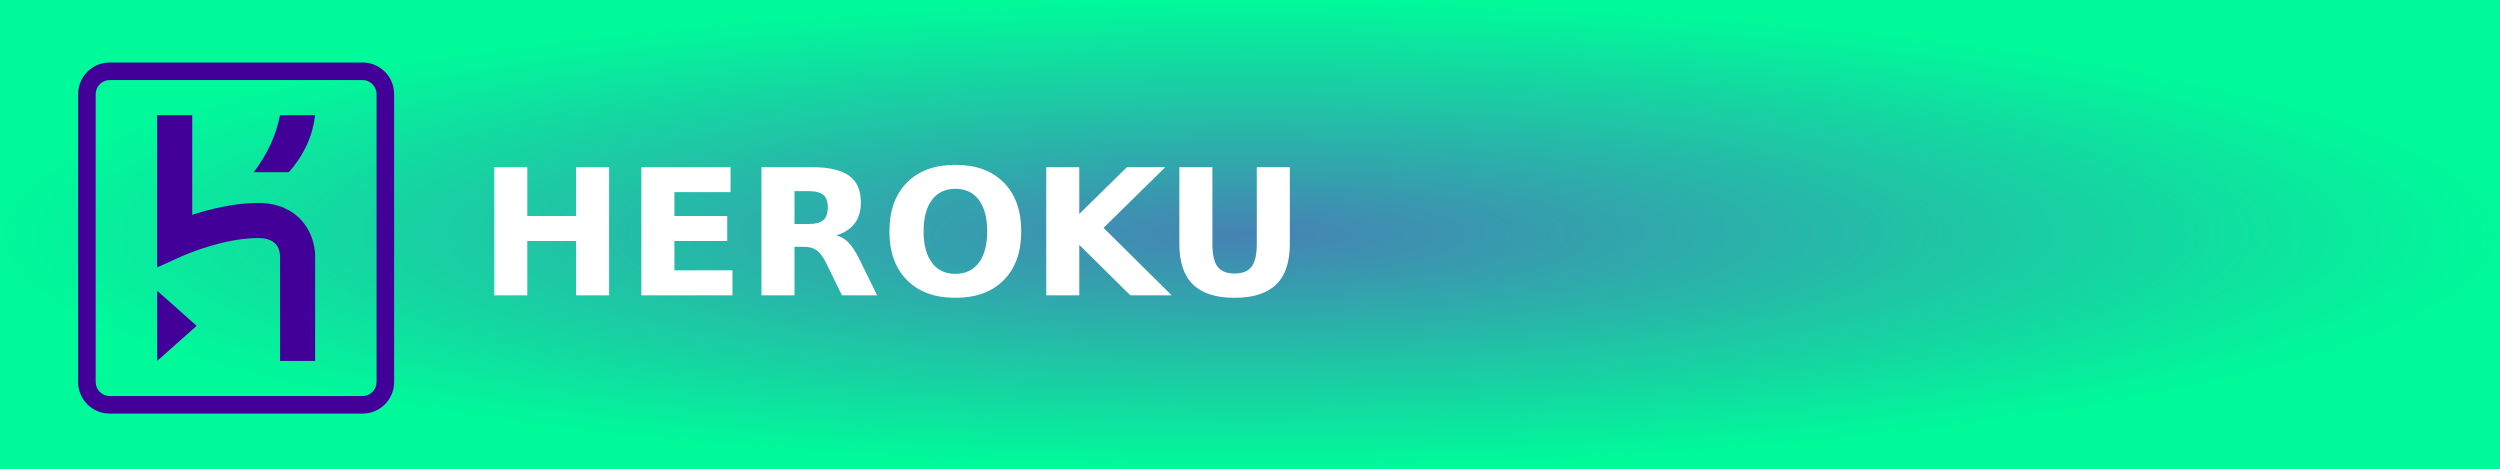
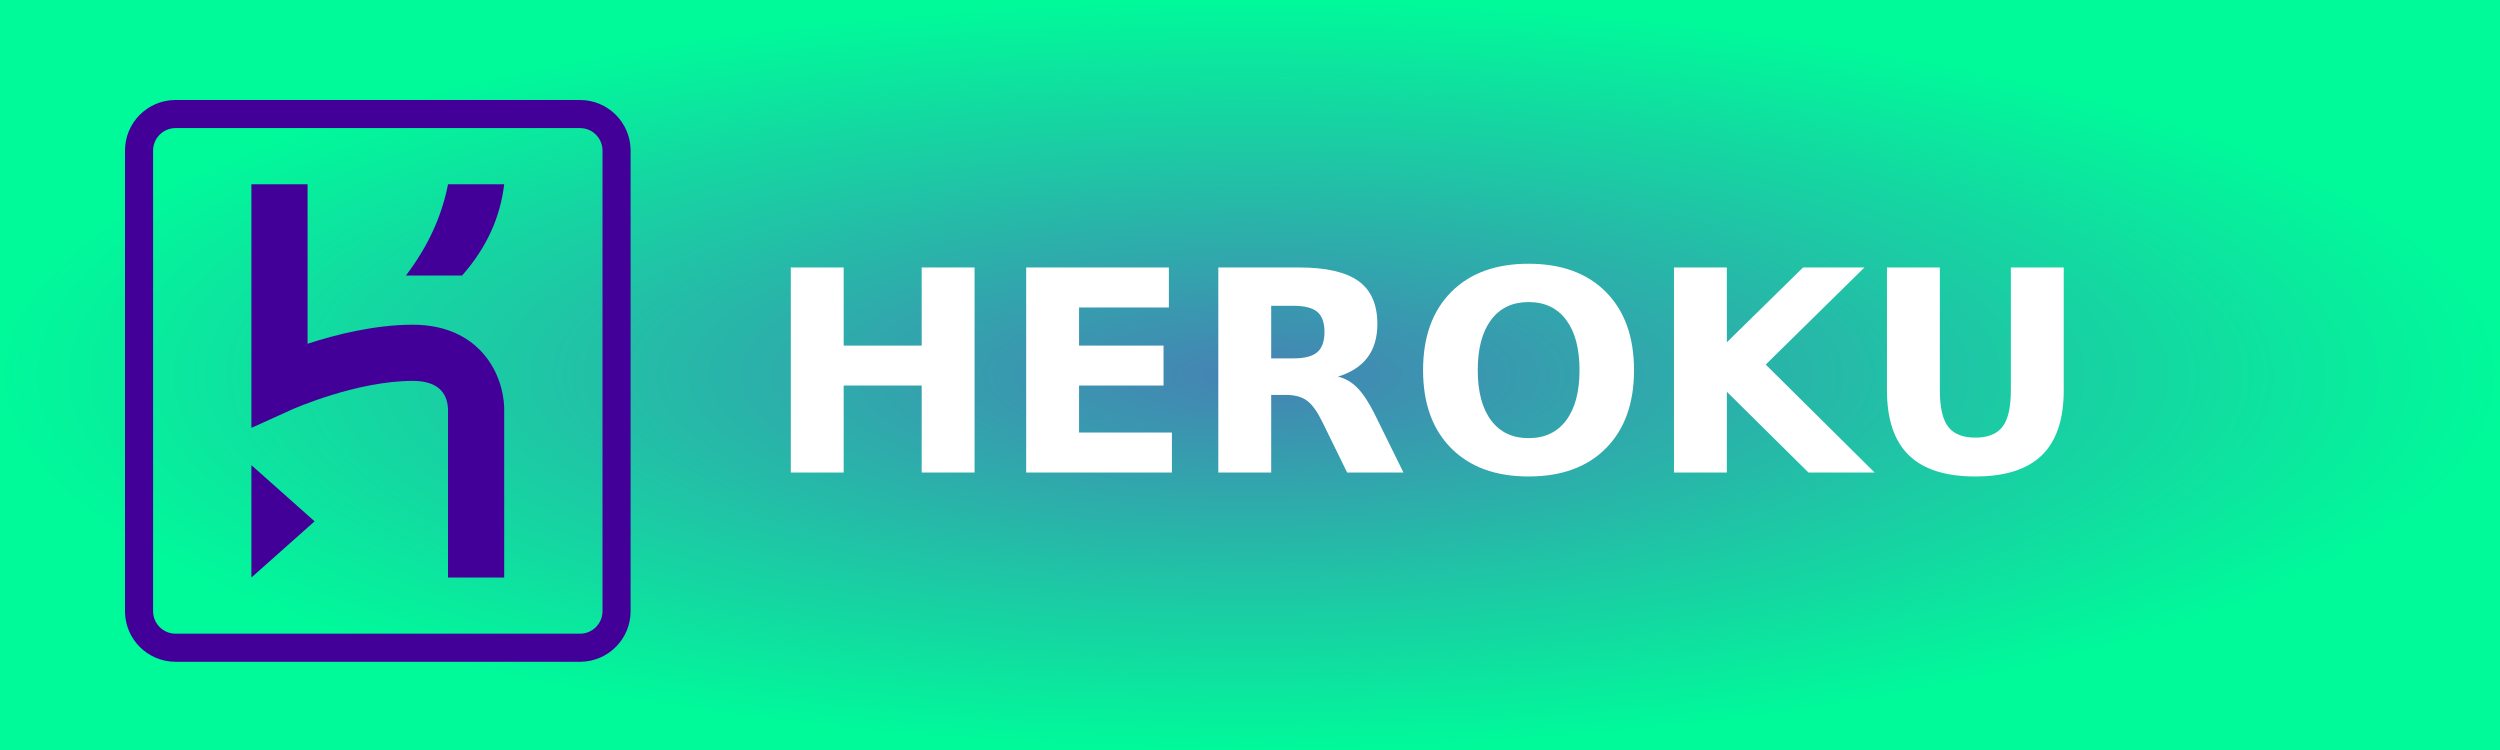
- <svg xmlns="http://www.w3.org/2000/svg" width="160" height="30" role="img" aria-label="HEROKU">
+ <svg xmlns="http://www.w3.org/2000/svg" width="100" height="30" role="img" aria-label="HEROKU">
  <defs>
    <radialGradient id="grad1" cx="50%" cy="50%" r="50%" fx="50%" fy="50%">
      <stop offset="0%" style="stop-color:#4682b4;stop-opacity:1">
        <animate attributeName="stop-color" values="#4682b4;#00fa9a;#4682b4" dur="5s" repeatCount="indefinite" />
      </stop>
      <stop offset="100%" style="stop-color:#00fa9a;stop-opacity:1">
        <animate attributeName="stop-color" values="#00fa9a;#4682b4;#00fa9a" dur="5s" repeatCount="indefinite" />
      </stop>
    </radialGradient>
  </defs>
  <g shape-rendering="crispEdges">
-     <rect width="160" height="30" fill="url(#grad1)" />
+     <rect width="100" height="30" fill="url(#grad1)" />
  </g>
  <g transform="translate(5, 4) scale(0.079)">
    <path d="M230.4,0 C244.396,0 255.77,11.232 255.997,25.177 L256,25.6 L256,258.844 C256,272.84 244.765,284.215 230.823,284.441 L230.4,284.444 L25.6,284.444 C11.604,284.444 0.23,273.209 0.003,259.268 L0,258.844 L0,25.6 C0,11.601 11.235,0.229 25.177,0.003 L25.6,0 L230.4,0 Z M230.4,14.222 L25.6,14.222 C19.426,14.222 14.382,19.17 14.226,25.307 L14.222,25.6 L14.222,258.844 C14.222,265.018 19.17,270.062 25.307,270.218 L25.6,270.222 L230.4,270.222 C236.577,270.222 241.618,265.275 241.774,259.138 L241.778,258.844 L241.778,25.6 C241.778,19.328 236.676,14.222 230.4,14.222 Z M64,184.889 L96,213.333 L64,241.778 L64,184.889 Z M92.444,42.667 L92.444,123.417 C106.645,118.795 126.496,113.778 145.778,113.778 C163.36,113.778 173.884,120.69 179.616,126.489 C191.725,138.738 192.013,154.309 191.997,156.386 L191.996,156.444 L192,241.778 L163.556,241.778 L163.556,156.836 C163.417,150.197 160.217,142.222 145.778,142.222 C117.146,142.222 85.064,156.479 84.112,156.905 L84.092,156.914 L64,166.016 L64,42.667 L92.444,42.667 Z M192,42.667 C190.08,58.823 183.531,74.311 170.667,88.889 L170.667,88.889 L142.222,88.889 C153.401,74.222 160.42,58.788 163.556,42.667 L163.556,42.667 Z" fill="#430098">
        </path>
  </g>
  <text transform="scale(0.09)" x="340" y="210" fill="#fff" font-size="125" font-weight="bold" font-family="Verdana,Geneva,DejaVu Sans,sans-serif">
        HEROKU
    </text>
</svg>
